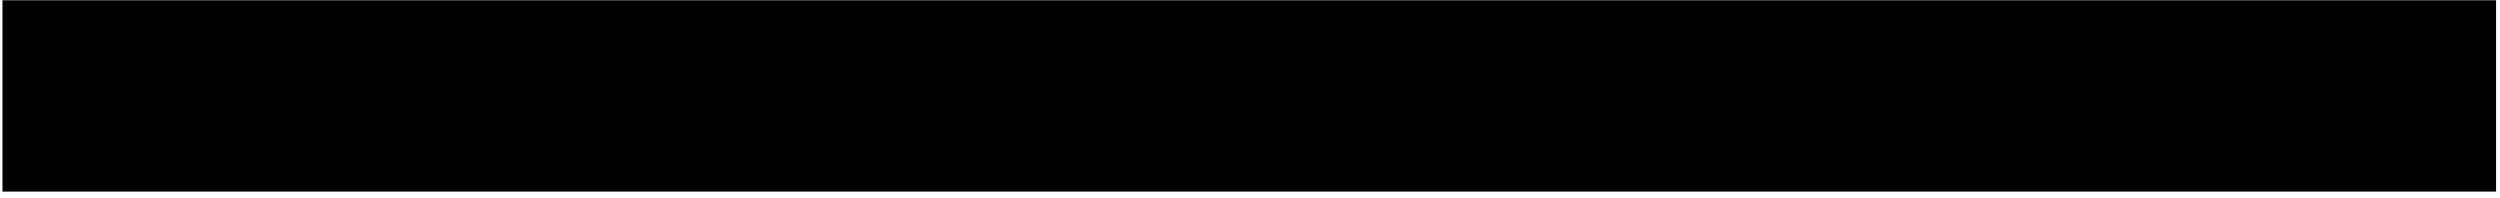
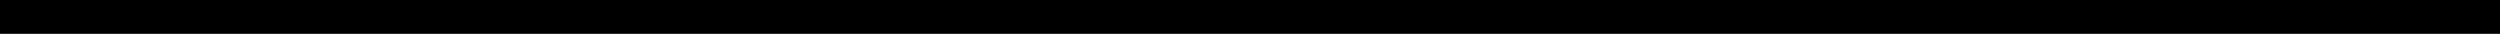
- <svg xmlns="http://www.w3.org/2000/svg" width="392" height="31" viewBox="0 0 392 31" fill="none">
-   <path d="M0.386 15.039L391.385 15.039" stroke="black" stroke-width="30" />
+ <svg xmlns="http://www.w3.org/2000/svg" width="1478" height="20" viewBox="0 0 1478 20" fill="none">
+   <path d="M0 10L739 10L1478 10" stroke="black" stroke-width="20" />
</svg>
